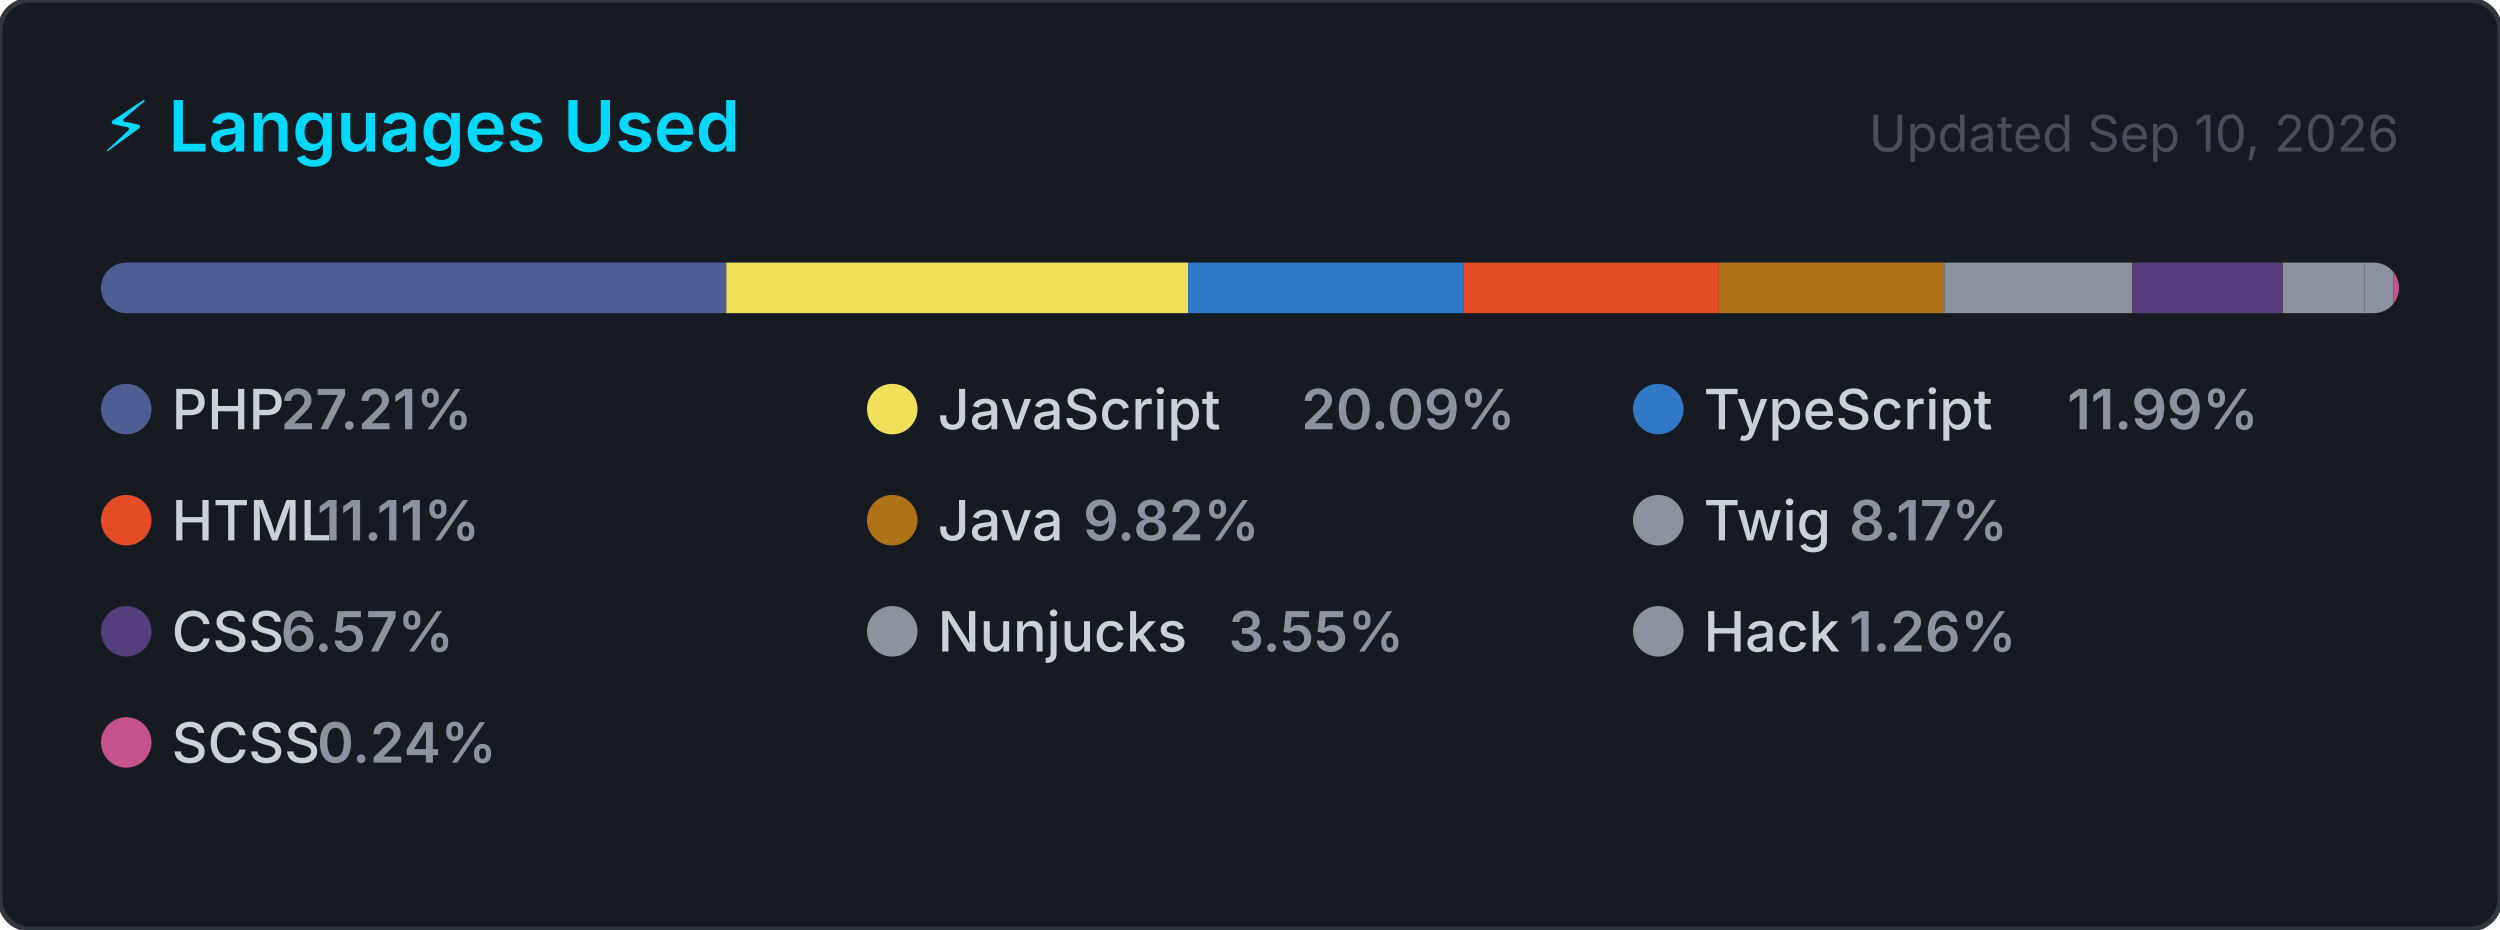
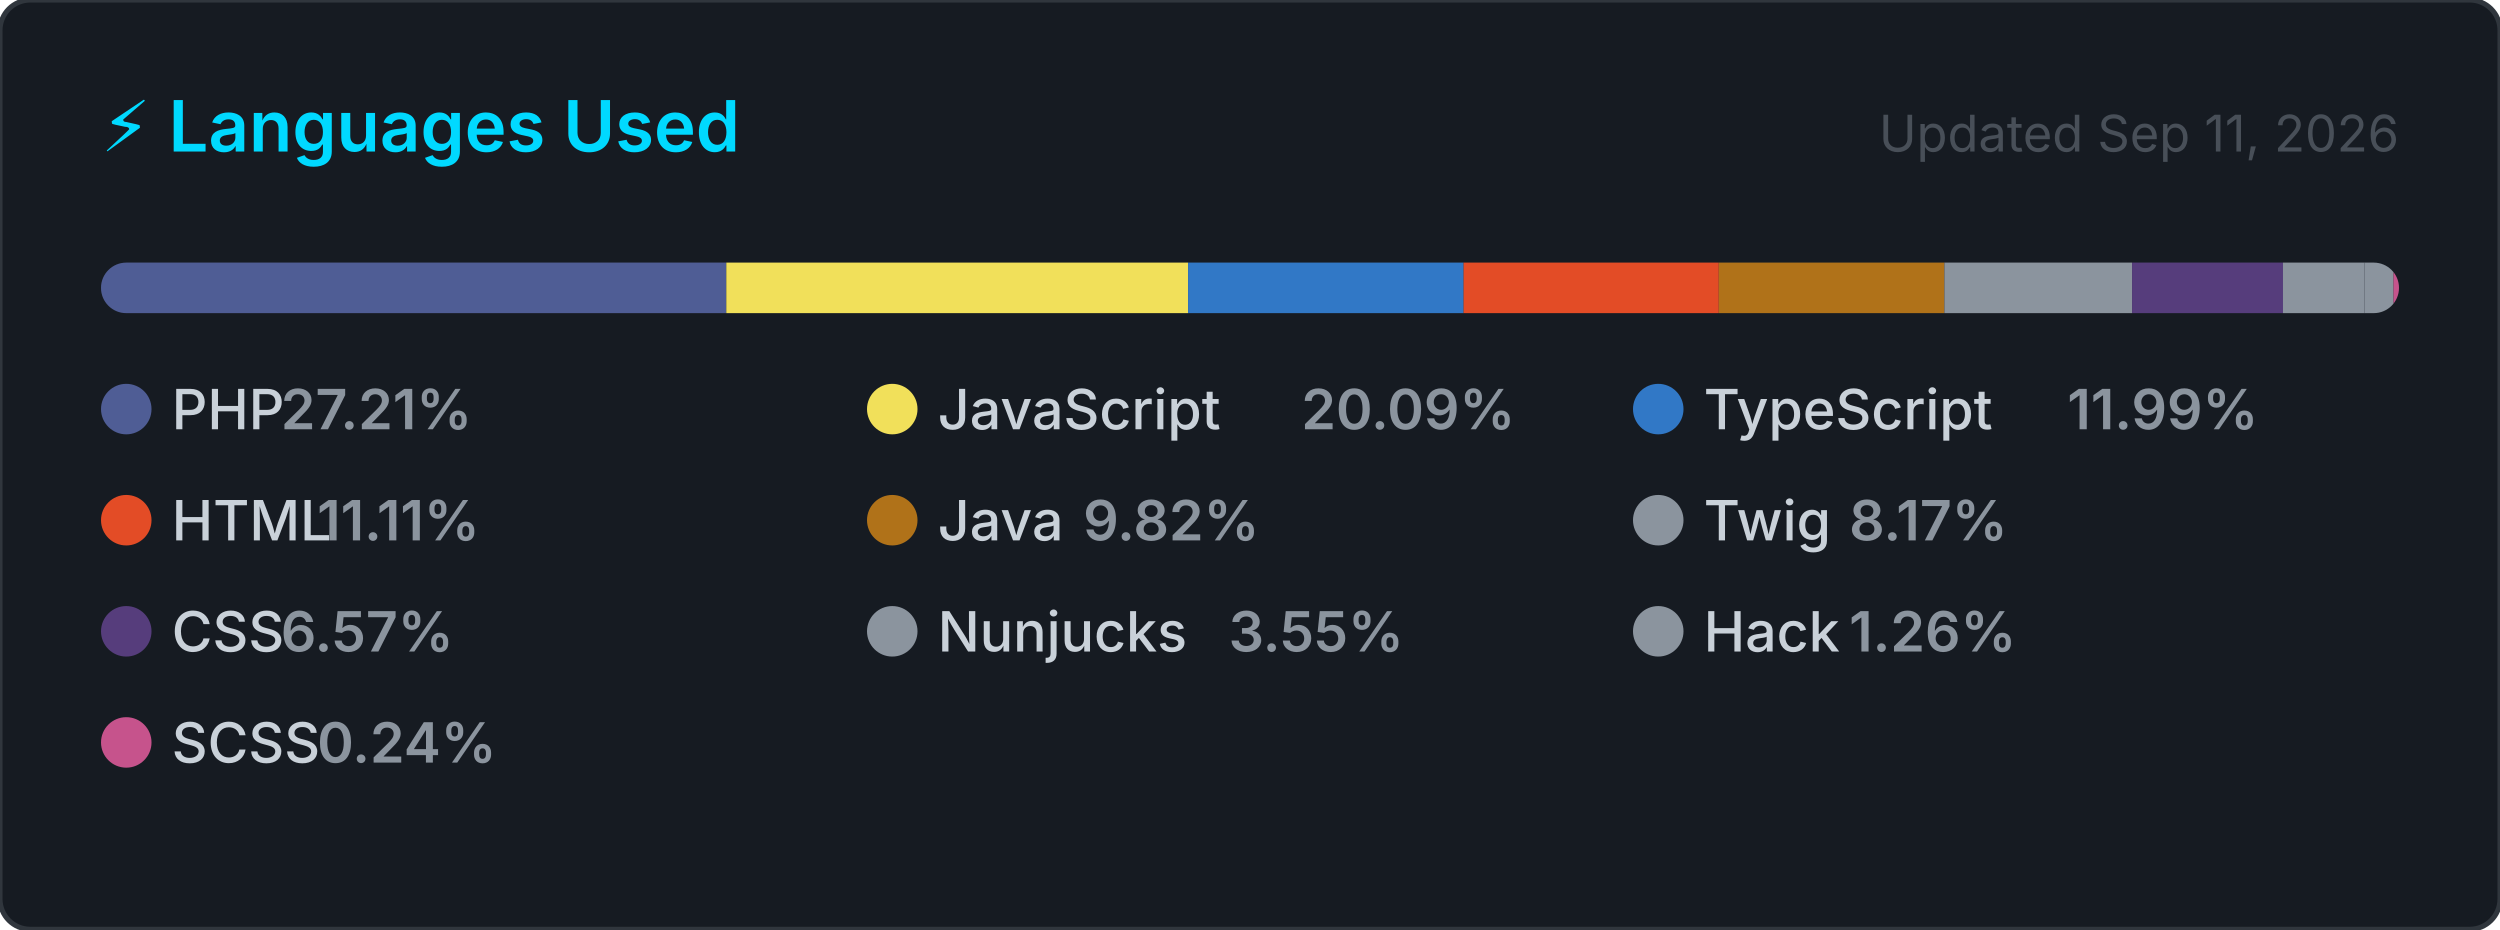
<svg xmlns="http://www.w3.org/2000/svg" width="495" height="184" viewBox="0 0 495 184" role="img" aria-label="Top programming languages for carlosrbl">
  <style>
    .card      { fill: #161b22; stroke: #30363d; stroke-width: 1; }
    .title     { font: 600 14px -apple-system, BlinkMacSystemFont, 'Segoe UI', sans-serif; fill: #00D9FF; }
    .updated   { font: 400 10px -apple-system, BlinkMacSystemFont, 'Segoe UI', sans-serif; fill: #484f58; }
    .lang-name { font: 500 11px -apple-system, BlinkMacSystemFont, 'Segoe UI', sans-serif; fill: #c9d1d9; }
    .lang-pct  { font: 600 11px -apple-system, BlinkMacSystemFont, 'Segoe UI', sans-serif; fill: #8b949e; }
  </style>
  <defs>
    <clipPath id="bar-clip">
      <rect x="20" y="52" width="455" height="10" rx="5" />
    </clipPath>
  </defs>
  <rect width="495" height="184" rx="6" ry="6" class="card" />
  <text x="20" y="30" class="title">⚡ Languages Used</text>
-   <text x="475" y="30" class="updated" text-anchor="end">Updated Sep 10, 2026</text>
+   <text x="475" y="30" class="updated" text-anchor="end">Updated Sep 11, 2026</text>
  <rect x="20" y="52" width="455" height="10" rx="5" fill="#21262d" />
  <g clip-path="url(#bar-clip)">
    <rect x="20.00" y="52" width="123.81" height="10" fill="#4F5D95" />
    <rect x="143.81" y="52" width="91.43" height="10" fill="#f1e05a" />
    <rect x="235.24" y="52" width="54.56" height="10" fill="#3178c6" />
    <rect x="289.79" y="52" width="50.53" height="10" fill="#e34c26" />
    <rect x="340.33" y="52" width="44.66" height="10" fill="#b07219" />
    <rect x="384.99" y="52" width="37.16" height="10" fill="#8b949e" />
    <rect x="422.15" y="52" width="29.88" height="10" fill="#563d7c" />
    <rect x="452.03" y="52" width="16.16" height="10" fill="#8b949e" />
    <rect x="468.19" y="52" width="5.72" height="10" fill="#8b949e" />
    <rect x="473.91" y="52" width="2.00" height="10" fill="#c6538c" />
  </g>
  <g transform="translate(20, 76)">
    <circle cx="5" cy="5" r="5" fill="#4F5D95" />
    <text x="14" y="9" class="lang-name">PHP</text>
    <text x="14" y="9" class="lang-pct" dx="21.6">27.21%</text>
  </g>
  <g transform="translate(171.6667, 76)">
    <circle cx="5" cy="5" r="5" fill="#f1e05a" />
    <text x="14" y="9" class="lang-name">JavaScript</text>
    <text x="14" y="9" class="lang-pct" dx="72">20.09%</text>
  </g>
  <g transform="translate(323.3333, 76)">
    <circle cx="5" cy="5" r="5" fill="#3178c6" />
    <text x="14" y="9" class="lang-name">TypeScript</text>
    <text x="14" y="9" class="lang-pct" dx="72">11.99%</text>
  </g>
  <g transform="translate(20, 98)">
    <circle cx="5" cy="5" r="5" fill="#e34c26" />
    <text x="14" y="9" class="lang-name">HTML</text>
    <text x="14" y="9" class="lang-pct" dx="28.8">11.11%</text>
  </g>
  <g transform="translate(171.6667, 98)">
    <circle cx="5" cy="5" r="5" fill="#b07219" />
    <text x="14" y="9" class="lang-name">Java</text>
    <text x="14" y="9" class="lang-pct" dx="28.8">9.82%</text>
  </g>
  <g transform="translate(323.3333, 98)">
    <circle cx="5" cy="5" r="5" fill="#8b949e" />
    <text x="14" y="9" class="lang-name">Twig</text>
    <text x="14" y="9" class="lang-pct" dx="28.8">8.17%</text>
  </g>
  <g transform="translate(20, 120)">
    <circle cx="5" cy="5" r="5" fill="#563d7c" />
    <text x="14" y="9" class="lang-name">CSS</text>
    <text x="14" y="9" class="lang-pct" dx="21.6">6.57%</text>
  </g>
  <g transform="translate(171.6667, 120)">
    <circle cx="5" cy="5" r="5" fill="#8b949e" />
    <text x="14" y="9" class="lang-name">Nunjucks</text>
    <text x="14" y="9" class="lang-pct" dx="57.6">3.55%</text>
  </g>
  <g transform="translate(323.3333, 120)">
    <circle cx="5" cy="5" r="5" fill="#8b949e" />
    <text x="14" y="9" class="lang-name">Hack</text>
    <text x="14" y="9" class="lang-pct" dx="28.8">1.26%</text>
  </g>
  <g transform="translate(20, 142)">
    <circle cx="5" cy="5" r="5" fill="#c6538c" />
    <text x="14" y="9" class="lang-name">SCSS</text>
    <text x="14" y="9" class="lang-pct" dx="28.8">0.24%</text>
  </g>
</svg>
